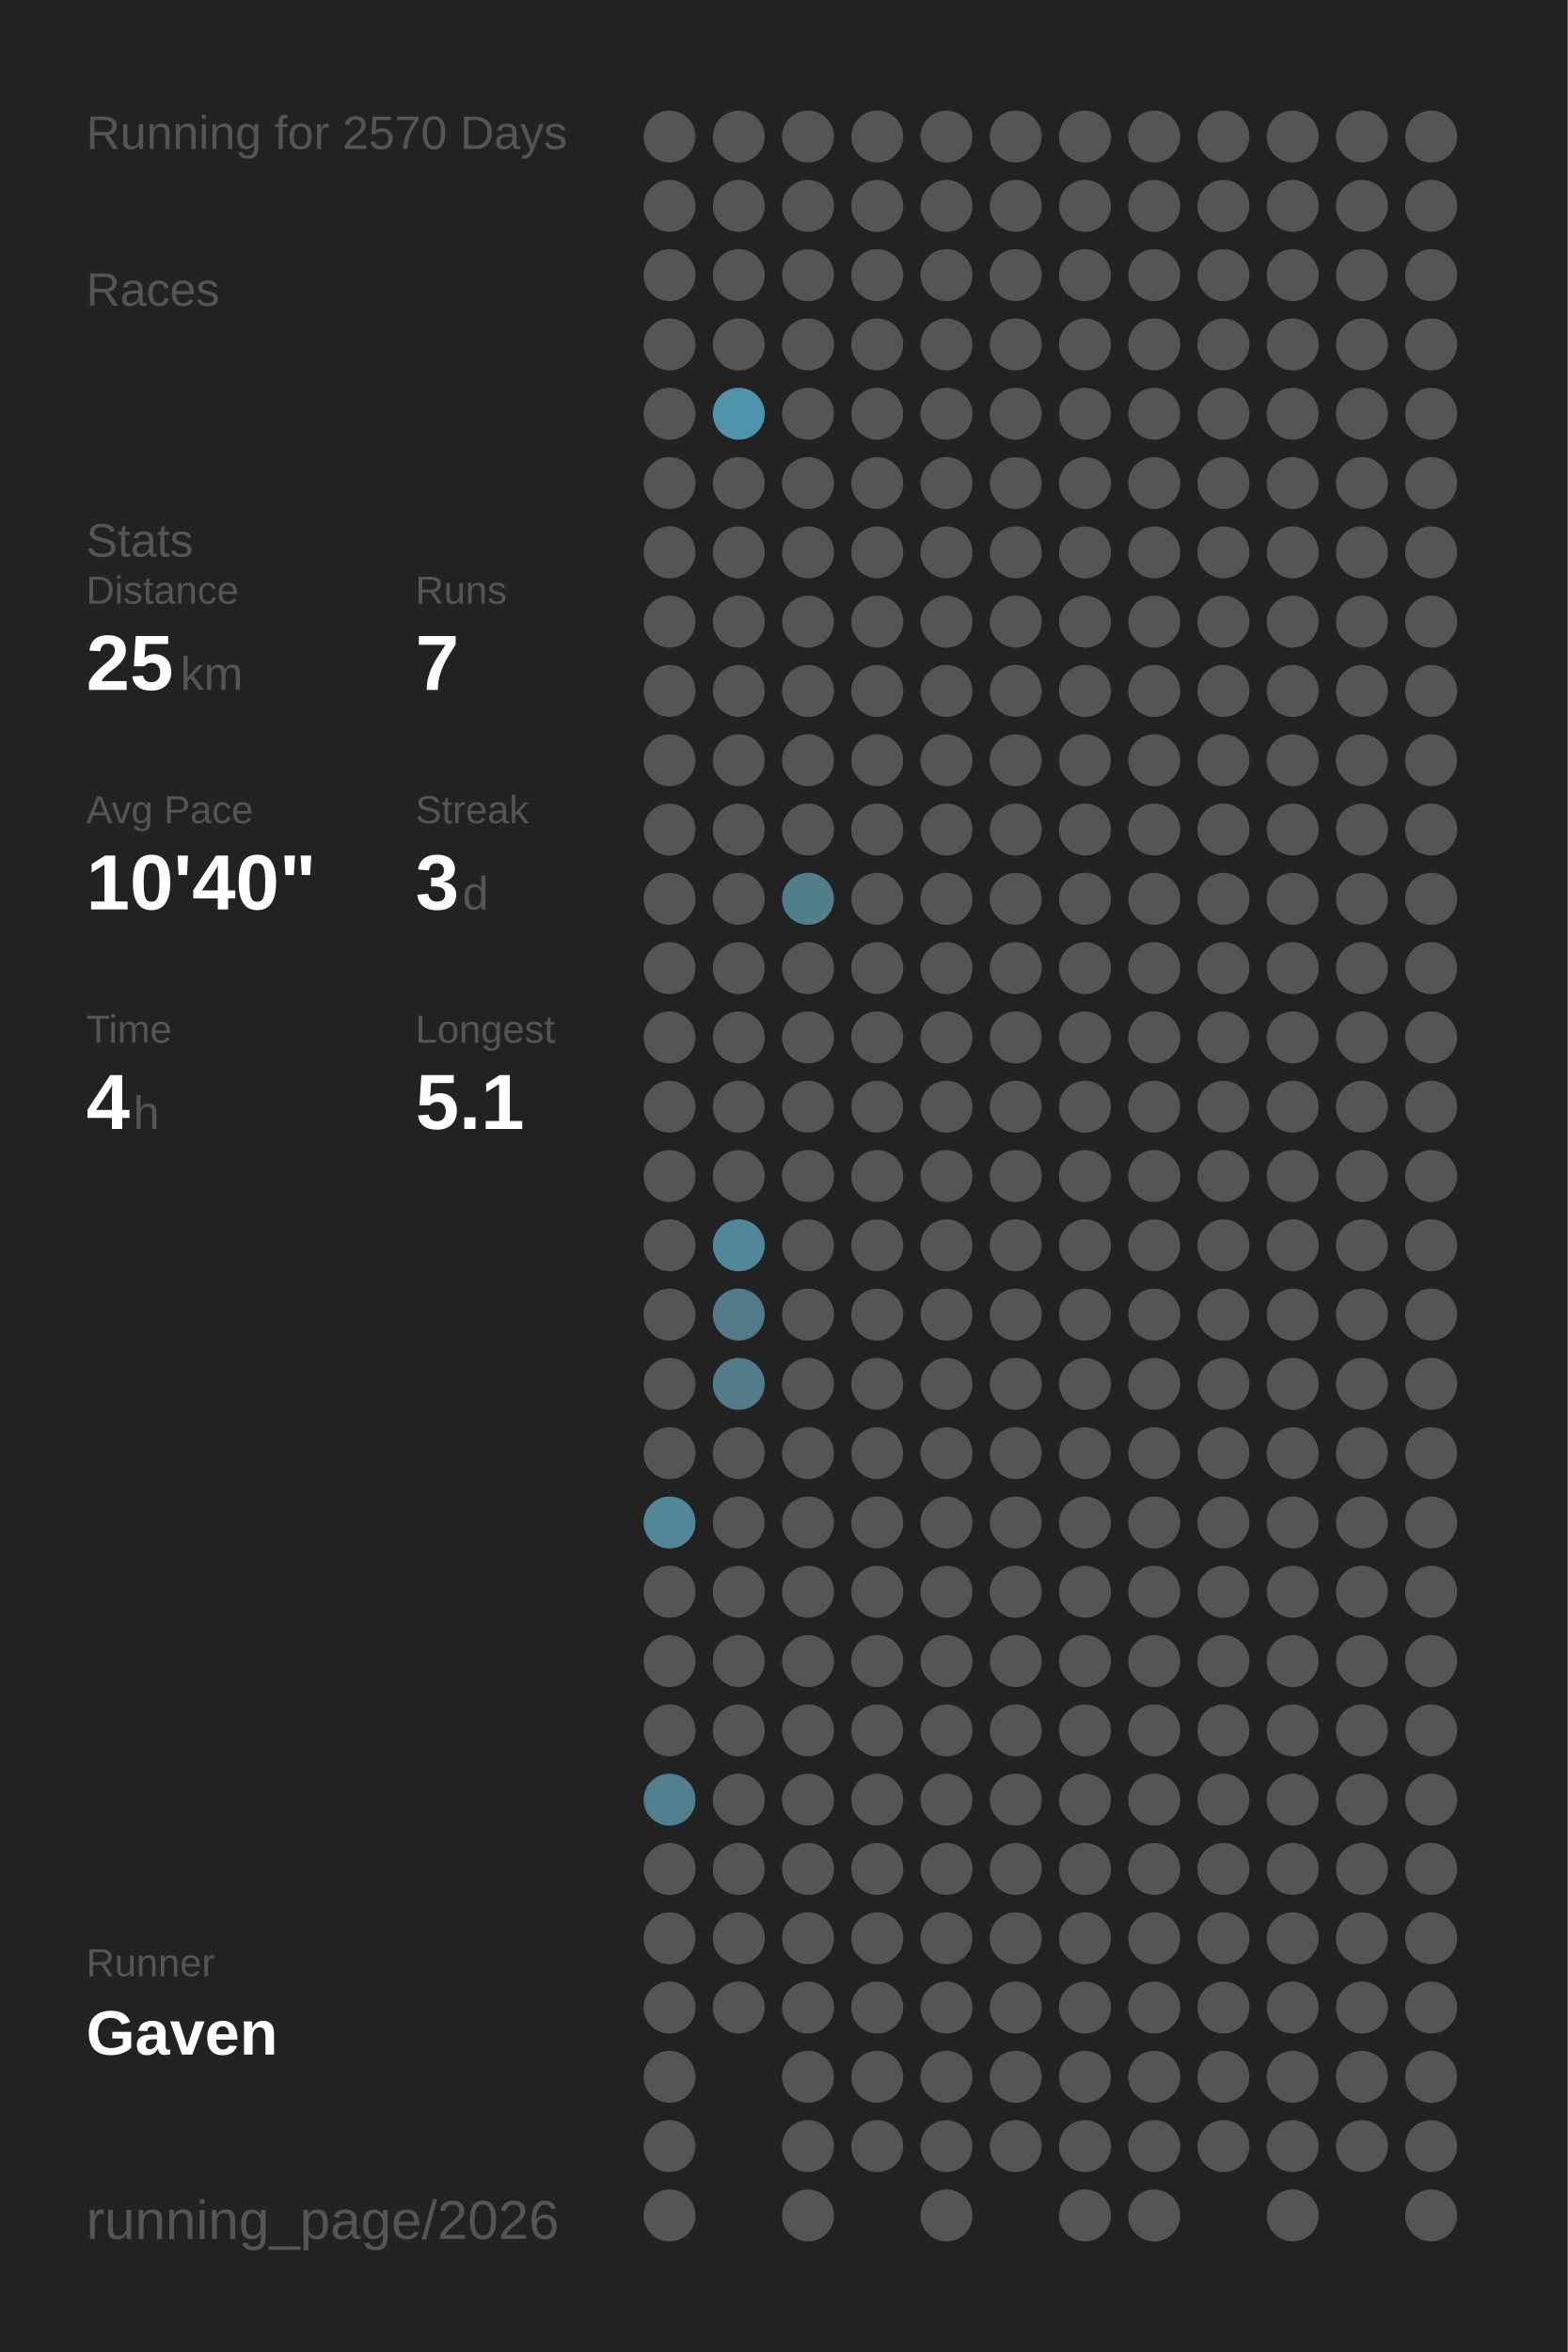
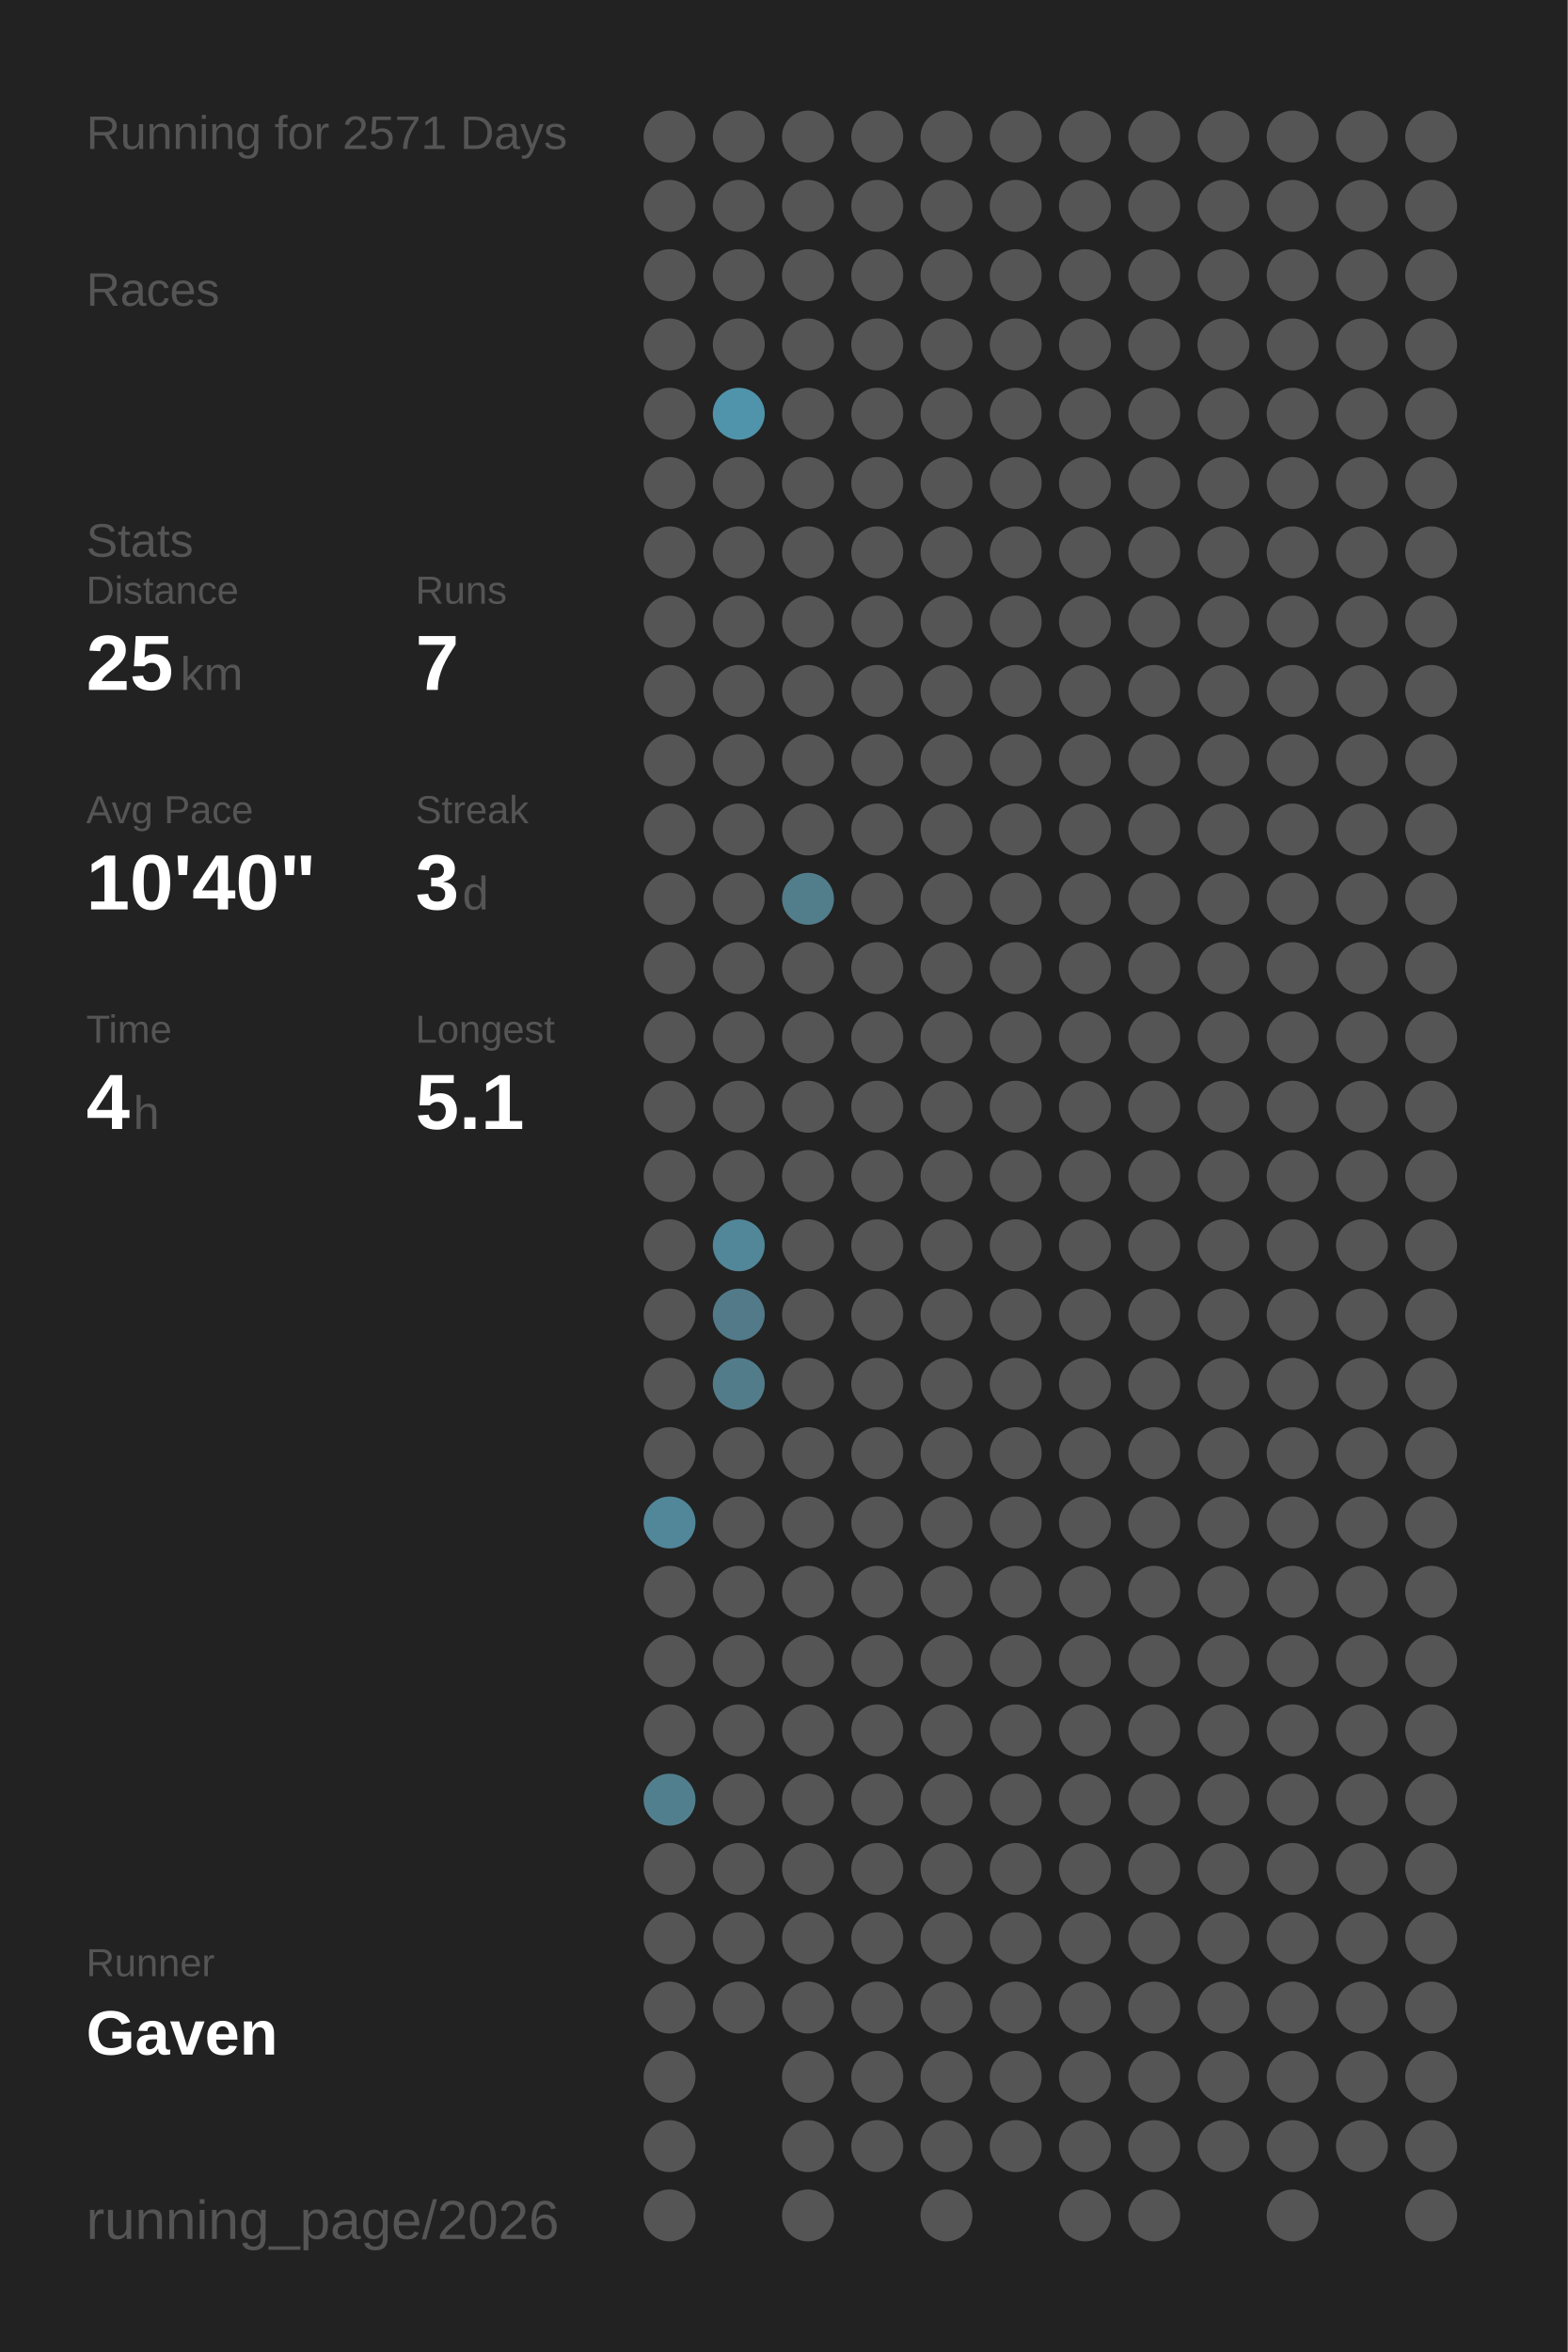
<svg xmlns="http://www.w3.org/2000/svg" baseProfile="full" height="300mm" version="1.1" viewBox="0,0,200,300" width="200mm">
  <defs />
  <rect fill="#222222" height="300" width="200" x="0" y="0" />
-   <text fill="#555555" style="font-size:6px; font-family:Arial;" x="11" y="19">Running for 2570 Days</text>
+   <text fill="#555555" style="font-size:6px; font-family:Arial;" x="11" y="19">Running for 2571 Days</text>
  <text fill="#555555" style="font-size:6px; font-family:Arial;" x="11" y="39">Races</text>
  <text fill="#555555" style="font-size:6px; font-family:Arial;" x="11" y="71">Stats</text>
  <text fill="#555555" style="font-size:5px; font-family:Arial;" x="11" y="77">Distance</text>
  <text fill="#FFFFFF" style="font-size:10px; font-family:Arial; font-weight:bold;" x="11" y="88">25</text>
  <text fill="#555555" style="font-size:6px; font-family:Arial;" x="23" y="88">km</text>
  <text fill="#555555" style="font-size:5px; font-family:Arial;" x="53" y="77">Runs</text>
  <text fill="#FFFFFF" style="font-size:10px; font-family:Arial; font-weight:bold;" x="53" y="88">7</text>
  <text fill="#555555" style="font-size:5px; font-family:Arial;" x="11" y="105">Avg Pace</text>
  <text fill="#FFFFFF" style="font-size:10px; font-family:Arial; font-weight:bold;" x="11" y="116">10'40"</text>
  <text fill="#555555" style="font-size:5px; font-family:Arial;" x="53" y="105">Streak</text>
  <text fill="#FFFFFF" style="font-size:10px; font-family:Arial; font-weight:bold;" x="53" y="116">3</text>
  <text fill="#555555" style="font-size:6px; font-family:Arial;" x="59" y="116">d</text>
  <text fill="#555555" style="font-size:5px; font-family:Arial;" x="11" y="133">Time</text>
  <text fill="#FFFFFF" style="font-size:10px; font-family:Arial; font-weight:bold;" x="11" y="144">4</text>
  <text fill="#555555" style="font-size:6px; font-family:Arial;" x="17" y="144">h</text>
  <text fill="#555555" style="font-size:5px; font-family:Arial;" x="53" y="133">Longest</text>
  <text fill="#FFFFFF" style="font-size:10px; font-family:Arial; font-weight:bold;" x="53" y="144">5.1</text>
  <text fill="#555555" style="font-size:5px; font-family:Arial;" x="11" y="252.065">Runner</text>
  <text fill="#FFFFFF" style="font-size:8px; font-family:Arial; font-weight:bold;" x="11" y="262.065">Gaven</text>
  <text fill="#555555" style="font-size:7px; font-family:Arial;" x="11" y="285.581">running_page/2026</text>
  <circle cx="85.417" cy="17.419" fill="#555555" r="3.312" />
  <circle cx="85.417" cy="26.258" fill="#555555" r="3.312" />
  <circle cx="85.417" cy="35.097" fill="#555555" r="3.312" />
  <circle cx="85.417" cy="43.935" fill="#555555" r="3.312" />
  <circle cx="85.417" cy="52.774" fill="#555555" r="3.312" />
  <circle cx="85.417" cy="61.613" fill="#555555" r="3.312" />
  <circle cx="85.417" cy="70.452" fill="#555555" r="3.312" />
  <circle cx="85.417" cy="79.29" fill="#555555" r="3.312" />
  <circle cx="85.417" cy="88.129" fill="#555555" r="3.312" />
  <circle cx="85.417" cy="96.968" fill="#555555" r="3.312" />
  <circle cx="85.417" cy="105.806" fill="#555555" r="3.312" />
  <circle cx="85.417" cy="114.645" fill="#555555" r="3.312" />
  <circle cx="85.417" cy="123.484" fill="#555555" r="3.312" />
  <circle cx="85.417" cy="132.323" fill="#555555" r="3.312" />
  <circle cx="85.417" cy="141.161" fill="#555555" r="3.312" />
  <circle cx="85.417" cy="150" fill="#555555" r="3.312" />
  <circle cx="85.417" cy="158.839" fill="#555555" r="3.312" />
  <circle cx="85.417" cy="167.677" fill="#555555" r="3.312" />
  <circle cx="85.417" cy="176.516" fill="#555555" r="3.312" />
  <circle cx="85.417" cy="185.355" fill="#555555" r="3.312" />
  <circle cx="85.417" cy="194.194" fill="#518799" r="3.312" />
  <circle cx="85.417" cy="203.032" fill="#555555" r="3.312" />
  <circle cx="85.417" cy="211.871" fill="#555555" r="3.312" />
  <circle cx="85.417" cy="220.71" fill="#555555" r="3.312" />
  <circle cx="85.417" cy="229.548" fill="#527f8e" r="3.312" />
  <circle cx="85.417" cy="238.387" fill="#555555" r="3.312" />
  <circle cx="85.417" cy="247.226" fill="#555555" r="3.312" />
  <circle cx="85.417" cy="256.065" fill="#555555" r="3.312" />
  <circle cx="85.417" cy="264.903" fill="#555555" r="3.312" />
  <circle cx="85.417" cy="273.742" fill="#555555" r="3.312" />
  <circle cx="85.417" cy="282.581" fill="#555555" r="3.312" />
  <circle cx="94.25" cy="17.419" fill="#555555" r="3.312" />
  <circle cx="94.25" cy="26.258" fill="#555555" r="3.312" />
  <circle cx="94.25" cy="35.097" fill="#555555" r="3.312" />
  <circle cx="94.25" cy="43.935" fill="#555555" r="3.312" />
  <circle cx="94.25" cy="52.774" fill="#5094ab" r="3.312" />
  <circle cx="94.25" cy="61.613" fill="#555555" r="3.312" />
  <circle cx="94.25" cy="70.452" fill="#555555" r="3.312" />
  <circle cx="94.25" cy="79.29" fill="#555555" r="3.312" />
  <circle cx="94.25" cy="88.129" fill="#555555" r="3.312" />
  <circle cx="94.25" cy="96.968" fill="#555555" r="3.312" />
  <circle cx="94.25" cy="105.806" fill="#555555" r="3.312" />
  <circle cx="94.25" cy="114.645" fill="#555555" r="3.312" />
  <circle cx="94.25" cy="123.484" fill="#555555" r="3.312" />
  <circle cx="94.25" cy="132.323" fill="#555555" r="3.312" />
  <circle cx="94.25" cy="141.161" fill="#555555" r="3.312" />
  <circle cx="94.25" cy="150" fill="#555555" r="3.312" />
  <circle cx="94.25" cy="158.839" fill="#518799" r="3.312" />
  <circle cx="94.25" cy="167.677" fill="#527a88" r="3.312" />
  <circle cx="94.25" cy="176.516" fill="#527c8a" r="3.312" />
  <circle cx="94.25" cy="185.355" fill="#555555" r="3.312" />
  <circle cx="94.25" cy="194.194" fill="#555555" r="3.312" />
  <circle cx="94.25" cy="203.032" fill="#555555" r="3.312" />
  <circle cx="94.25" cy="211.871" fill="#555555" r="3.312" />
  <circle cx="94.25" cy="220.71" fill="#555555" r="3.312" />
  <circle cx="94.25" cy="229.548" fill="#555555" r="3.312" />
  <circle cx="94.25" cy="238.387" fill="#555555" r="3.312" />
  <circle cx="94.25" cy="247.226" fill="#555555" r="3.312" />
  <circle cx="94.25" cy="256.065" fill="#555555" r="3.312" />
  <circle cx="103.083" cy="17.419" fill="#555555" r="3.312" />
  <circle cx="103.083" cy="26.258" fill="#555555" r="3.312" />
  <circle cx="103.083" cy="35.097" fill="#555555" r="3.312" />
  <circle cx="103.083" cy="43.935" fill="#555555" r="3.312" />
  <circle cx="103.083" cy="52.774" fill="#555555" r="3.312" />
  <circle cx="103.083" cy="61.613" fill="#555555" r="3.312" />
  <circle cx="103.083" cy="70.452" fill="#555555" r="3.312" />
  <circle cx="103.083" cy="79.29" fill="#555555" r="3.312" />
  <circle cx="103.083" cy="88.129" fill="#555555" r="3.312" />
  <circle cx="103.083" cy="96.968" fill="#555555" r="3.312" />
  <circle cx="103.083" cy="105.806" fill="#555555" r="3.312" />
  <circle cx="103.083" cy="114.645" fill="#527d8b" r="3.312" />
  <circle cx="103.083" cy="123.484" fill="#555555" r="3.312" />
  <circle cx="103.083" cy="132.323" fill="#555555" r="3.312" />
  <circle cx="103.083" cy="141.161" fill="#555555" r="3.312" />
  <circle cx="103.083" cy="150" fill="#555555" r="3.312" />
  <circle cx="103.083" cy="158.839" fill="#555555" r="3.312" />
  <circle cx="103.083" cy="167.677" fill="#555555" r="3.312" />
  <circle cx="103.083" cy="176.516" fill="#555555" r="3.312" />
  <circle cx="103.083" cy="185.355" fill="#555555" r="3.312" />
  <circle cx="103.083" cy="194.194" fill="#555555" r="3.312" />
  <circle cx="103.083" cy="203.032" fill="#555555" r="3.312" />
  <circle cx="103.083" cy="211.871" fill="#555555" r="3.312" />
  <circle cx="103.083" cy="220.71" fill="#555555" r="3.312" />
  <circle cx="103.083" cy="229.548" fill="#555555" r="3.312" />
  <circle cx="103.083" cy="238.387" fill="#555555" r="3.312" />
  <circle cx="103.083" cy="247.226" fill="#555555" r="3.312" />
  <circle cx="103.083" cy="256.065" fill="#555555" r="3.312" />
  <circle cx="103.083" cy="264.903" fill="#555555" r="3.312" />
  <circle cx="103.083" cy="273.742" fill="#555555" r="3.312" />
  <circle cx="103.083" cy="282.581" fill="#555555" r="3.312" />
  <circle cx="111.917" cy="17.419" fill="#555555" r="3.312" />
  <circle cx="111.917" cy="26.258" fill="#555555" r="3.312" />
  <circle cx="111.917" cy="35.097" fill="#555555" r="3.312" />
  <circle cx="111.917" cy="43.935" fill="#555555" r="3.312" />
  <circle cx="111.917" cy="52.774" fill="#555555" r="3.312" />
  <circle cx="111.917" cy="61.613" fill="#555555" r="3.312" />
  <circle cx="111.917" cy="70.452" fill="#555555" r="3.312" />
  <circle cx="111.917" cy="79.29" fill="#555555" r="3.312" />
  <circle cx="111.917" cy="88.129" fill="#555555" r="3.312" />
  <circle cx="111.917" cy="96.968" fill="#555555" r="3.312" />
  <circle cx="111.917" cy="105.806" fill="#555555" r="3.312" />
  <circle cx="111.917" cy="114.645" fill="#555555" r="3.312" />
  <circle cx="111.917" cy="123.484" fill="#555555" r="3.312" />
  <circle cx="111.917" cy="132.323" fill="#555555" r="3.312" />
  <circle cx="111.917" cy="141.161" fill="#555555" r="3.312" />
  <circle cx="111.917" cy="150" fill="#555555" r="3.312" />
  <circle cx="111.917" cy="158.839" fill="#555555" r="3.312" />
  <circle cx="111.917" cy="167.677" fill="#555555" r="3.312" />
  <circle cx="111.917" cy="176.516" fill="#555555" r="3.312" />
  <circle cx="111.917" cy="185.355" fill="#555555" r="3.312" />
  <circle cx="111.917" cy="194.194" fill="#555555" r="3.312" />
  <circle cx="111.917" cy="203.032" fill="#555555" r="3.312" />
  <circle cx="111.917" cy="211.871" fill="#555555" r="3.312" />
  <circle cx="111.917" cy="220.71" fill="#555555" r="3.312" />
  <circle cx="111.917" cy="229.548" fill="#555555" r="3.312" />
  <circle cx="111.917" cy="238.387" fill="#555555" r="3.312" />
  <circle cx="111.917" cy="247.226" fill="#555555" r="3.312" />
  <circle cx="111.917" cy="256.065" fill="#555555" r="3.312" />
  <circle cx="111.917" cy="264.903" fill="#555555" r="3.312" />
  <circle cx="111.917" cy="273.742" fill="#555555" r="3.312" />
  <circle cx="120.75" cy="17.419" fill="#555555" r="3.312" />
  <circle cx="120.75" cy="26.258" fill="#555555" r="3.312" />
  <circle cx="120.75" cy="35.097" fill="#555555" r="3.312" />
  <circle cx="120.75" cy="43.935" fill="#555555" r="3.312" />
  <circle cx="120.75" cy="52.774" fill="#555555" r="3.312" />
  <circle cx="120.75" cy="61.613" fill="#555555" r="3.312" />
  <circle cx="120.75" cy="70.452" fill="#555555" r="3.312" />
  <circle cx="120.75" cy="79.29" fill="#555555" r="3.312" />
  <circle cx="120.75" cy="88.129" fill="#555555" r="3.312" />
  <circle cx="120.75" cy="96.968" fill="#555555" r="3.312" />
  <circle cx="120.75" cy="105.806" fill="#555555" r="3.312" />
  <circle cx="120.75" cy="114.645" fill="#555555" r="3.312" />
  <circle cx="120.75" cy="123.484" fill="#555555" r="3.312" />
  <circle cx="120.75" cy="132.323" fill="#555555" r="3.312" />
  <circle cx="120.75" cy="141.161" fill="#555555" r="3.312" />
  <circle cx="120.75" cy="150" fill="#555555" r="3.312" />
  <circle cx="120.75" cy="158.839" fill="#555555" r="3.312" />
  <circle cx="120.75" cy="167.677" fill="#555555" r="3.312" />
  <circle cx="120.75" cy="176.516" fill="#555555" r="3.312" />
  <circle cx="120.75" cy="185.355" fill="#555555" r="3.312" />
  <circle cx="120.75" cy="194.194" fill="#555555" r="3.312" />
  <circle cx="120.75" cy="203.032" fill="#555555" r="3.312" />
  <circle cx="120.75" cy="211.871" fill="#555555" r="3.312" />
  <circle cx="120.75" cy="220.71" fill="#555555" r="3.312" />
  <circle cx="120.75" cy="229.548" fill="#555555" r="3.312" />
  <circle cx="120.75" cy="238.387" fill="#555555" r="3.312" />
  <circle cx="120.75" cy="247.226" fill="#555555" r="3.312" />
  <circle cx="120.75" cy="256.065" fill="#555555" r="3.312" />
  <circle cx="120.75" cy="264.903" fill="#555555" r="3.312" />
  <circle cx="120.75" cy="273.742" fill="#555555" r="3.312" />
  <circle cx="120.75" cy="282.581" fill="#555555" r="3.312" />
  <circle cx="129.583" cy="17.419" fill="#555555" r="3.312" />
  <circle cx="129.583" cy="26.258" fill="#555555" r="3.312" />
  <circle cx="129.583" cy="35.097" fill="#555555" r="3.312" />
  <circle cx="129.583" cy="43.935" fill="#555555" r="3.312" />
  <circle cx="129.583" cy="52.774" fill="#555555" r="3.312" />
  <circle cx="129.583" cy="61.613" fill="#555555" r="3.312" />
  <circle cx="129.583" cy="70.452" fill="#555555" r="3.312" />
  <circle cx="129.583" cy="79.29" fill="#555555" r="3.312" />
  <circle cx="129.583" cy="88.129" fill="#555555" r="3.312" />
  <circle cx="129.583" cy="96.968" fill="#555555" r="3.312" />
  <circle cx="129.583" cy="105.806" fill="#555555" r="3.312" />
  <circle cx="129.583" cy="114.645" fill="#555555" r="3.312" />
  <circle cx="129.583" cy="123.484" fill="#555555" r="3.312" />
  <circle cx="129.583" cy="132.323" fill="#555555" r="3.312" />
  <circle cx="129.583" cy="141.161" fill="#555555" r="3.312" />
  <circle cx="129.583" cy="150" fill="#555555" r="3.312" />
  <circle cx="129.583" cy="158.839" fill="#555555" r="3.312" />
  <circle cx="129.583" cy="167.677" fill="#555555" r="3.312" />
  <circle cx="129.583" cy="176.516" fill="#555555" r="3.312" />
  <circle cx="129.583" cy="185.355" fill="#555555" r="3.312" />
  <circle cx="129.583" cy="194.194" fill="#555555" r="3.312" />
  <circle cx="129.583" cy="203.032" fill="#555555" r="3.312" />
  <circle cx="129.583" cy="211.871" fill="#555555" r="3.312" />
  <circle cx="129.583" cy="220.71" fill="#555555" r="3.312" />
  <circle cx="129.583" cy="229.548" fill="#555555" r="3.312" />
  <circle cx="129.583" cy="238.387" fill="#555555" r="3.312" />
  <circle cx="129.583" cy="247.226" fill="#555555" r="3.312" />
  <circle cx="129.583" cy="256.065" fill="#555555" r="3.312" />
  <circle cx="129.583" cy="264.903" fill="#555555" r="3.312" />
  <circle cx="129.583" cy="273.742" fill="#555555" r="3.312" />
  <circle cx="138.417" cy="17.419" fill="#555555" r="3.312" />
  <circle cx="138.417" cy="26.258" fill="#555555" r="3.312" />
  <circle cx="138.417" cy="35.097" fill="#555555" r="3.312" />
  <circle cx="138.417" cy="43.935" fill="#555555" r="3.312" />
  <circle cx="138.417" cy="52.774" fill="#555555" r="3.312" />
  <circle cx="138.417" cy="61.613" fill="#555555" r="3.312" />
  <circle cx="138.417" cy="70.452" fill="#555555" r="3.312" />
  <circle cx="138.417" cy="79.29" fill="#555555" r="3.312" />
  <circle cx="138.417" cy="88.129" fill="#555555" r="3.312" />
  <circle cx="138.417" cy="96.968" fill="#555555" r="3.312" />
  <circle cx="138.417" cy="105.806" fill="#555555" r="3.312" />
  <circle cx="138.417" cy="114.645" fill="#555555" r="3.312" />
  <circle cx="138.417" cy="123.484" fill="#555555" r="3.312" />
  <circle cx="138.417" cy="132.323" fill="#555555" r="3.312" />
  <circle cx="138.417" cy="141.161" fill="#555555" r="3.312" />
  <circle cx="138.417" cy="150" fill="#555555" r="3.312" />
  <circle cx="138.417" cy="158.839" fill="#555555" r="3.312" />
  <circle cx="138.417" cy="167.677" fill="#555555" r="3.312" />
  <circle cx="138.417" cy="176.516" fill="#555555" r="3.312" />
  <circle cx="138.417" cy="185.355" fill="#555555" r="3.312" />
  <circle cx="138.417" cy="194.194" fill="#555555" r="3.312" />
  <circle cx="138.417" cy="203.032" fill="#555555" r="3.312" />
  <circle cx="138.417" cy="211.871" fill="#555555" r="3.312" />
  <circle cx="138.417" cy="220.71" fill="#555555" r="3.312" />
  <circle cx="138.417" cy="229.548" fill="#555555" r="3.312" />
  <circle cx="138.417" cy="238.387" fill="#555555" r="3.312" />
  <circle cx="138.417" cy="247.226" fill="#555555" r="3.312" />
  <circle cx="138.417" cy="256.065" fill="#555555" r="3.312" />
  <circle cx="138.417" cy="264.903" fill="#555555" r="3.312" />
  <circle cx="138.417" cy="273.742" fill="#555555" r="3.312" />
  <circle cx="138.417" cy="282.581" fill="#555555" r="3.312" />
  <circle cx="147.25" cy="17.419" fill="#555555" r="3.312" />
  <circle cx="147.25" cy="26.258" fill="#555555" r="3.312" />
  <circle cx="147.25" cy="35.097" fill="#555555" r="3.312" />
  <circle cx="147.25" cy="43.935" fill="#555555" r="3.312" />
  <circle cx="147.25" cy="52.774" fill="#555555" r="3.312" />
  <circle cx="147.25" cy="61.613" fill="#555555" r="3.312" />
  <circle cx="147.25" cy="70.452" fill="#555555" r="3.312" />
  <circle cx="147.25" cy="79.29" fill="#555555" r="3.312" />
  <circle cx="147.25" cy="88.129" fill="#555555" r="3.312" />
  <circle cx="147.25" cy="96.968" fill="#555555" r="3.312" />
  <circle cx="147.25" cy="105.806" fill="#555555" r="3.312" />
  <circle cx="147.25" cy="114.645" fill="#555555" r="3.312" />
  <circle cx="147.25" cy="123.484" fill="#555555" r="3.312" />
  <circle cx="147.25" cy="132.323" fill="#555555" r="3.312" />
  <circle cx="147.25" cy="141.161" fill="#555555" r="3.312" />
  <circle cx="147.25" cy="150" fill="#555555" r="3.312" />
  <circle cx="147.25" cy="158.839" fill="#555555" r="3.312" />
  <circle cx="147.25" cy="167.677" fill="#555555" r="3.312" />
  <circle cx="147.25" cy="176.516" fill="#555555" r="3.312" />
  <circle cx="147.25" cy="185.355" fill="#555555" r="3.312" />
  <circle cx="147.25" cy="194.194" fill="#555555" r="3.312" />
  <circle cx="147.25" cy="203.032" fill="#555555" r="3.312" />
  <circle cx="147.25" cy="211.871" fill="#555555" r="3.312" />
  <circle cx="147.25" cy="220.71" fill="#555555" r="3.312" />
  <circle cx="147.25" cy="229.548" fill="#555555" r="3.312" />
  <circle cx="147.25" cy="238.387" fill="#555555" r="3.312" />
  <circle cx="147.25" cy="247.226" fill="#555555" r="3.312" />
  <circle cx="147.25" cy="256.065" fill="#555555" r="3.312" />
  <circle cx="147.25" cy="264.903" fill="#555555" r="3.312" />
  <circle cx="147.25" cy="273.742" fill="#555555" r="3.312" />
  <circle cx="147.25" cy="282.581" fill="#555555" r="3.312" />
  <circle cx="156.083" cy="17.419" fill="#555555" r="3.312" />
  <circle cx="156.083" cy="26.258" fill="#555555" r="3.312" />
  <circle cx="156.083" cy="35.097" fill="#555555" r="3.312" />
  <circle cx="156.083" cy="43.935" fill="#555555" r="3.312" />
  <circle cx="156.083" cy="52.774" fill="#555555" r="3.312" />
  <circle cx="156.083" cy="61.613" fill="#555555" r="3.312" />
  <circle cx="156.083" cy="70.452" fill="#555555" r="3.312" />
  <circle cx="156.083" cy="79.29" fill="#555555" r="3.312" />
  <circle cx="156.083" cy="88.129" fill="#555555" r="3.312" />
  <circle cx="156.083" cy="96.968" fill="#555555" r="3.312" />
  <circle cx="156.083" cy="105.806" fill="#555555" r="3.312" />
  <circle cx="156.083" cy="114.645" fill="#555555" r="3.312" />
  <circle cx="156.083" cy="123.484" fill="#555555" r="3.312" />
  <circle cx="156.083" cy="132.323" fill="#555555" r="3.312" />
  <circle cx="156.083" cy="141.161" fill="#555555" r="3.312" />
  <circle cx="156.083" cy="150" fill="#555555" r="3.312" />
  <circle cx="156.083" cy="158.839" fill="#555555" r="3.312" />
  <circle cx="156.083" cy="167.677" fill="#555555" r="3.312" />
  <circle cx="156.083" cy="176.516" fill="#555555" r="3.312" />
  <circle cx="156.083" cy="185.355" fill="#555555" r="3.312" />
  <circle cx="156.083" cy="194.194" fill="#555555" r="3.312" />
  <circle cx="156.083" cy="203.032" fill="#555555" r="3.312" />
  <circle cx="156.083" cy="211.871" fill="#555555" r="3.312" />
  <circle cx="156.083" cy="220.71" fill="#555555" r="3.312" />
  <circle cx="156.083" cy="229.548" fill="#555555" r="3.312" />
  <circle cx="156.083" cy="238.387" fill="#555555" r="3.312" />
  <circle cx="156.083" cy="247.226" fill="#555555" r="3.312" />
  <circle cx="156.083" cy="256.065" fill="#555555" r="3.312" />
  <circle cx="156.083" cy="264.903" fill="#555555" r="3.312" />
  <circle cx="156.083" cy="273.742" fill="#555555" r="3.312" />
  <circle cx="164.917" cy="17.419" fill="#555555" r="3.312" />
  <circle cx="164.917" cy="26.258" fill="#555555" r="3.312" />
  <circle cx="164.917" cy="35.097" fill="#555555" r="3.312" />
  <circle cx="164.917" cy="43.935" fill="#555555" r="3.312" />
  <circle cx="164.917" cy="52.774" fill="#555555" r="3.312" />
  <circle cx="164.917" cy="61.613" fill="#555555" r="3.312" />
  <circle cx="164.917" cy="70.452" fill="#555555" r="3.312" />
  <circle cx="164.917" cy="79.29" fill="#555555" r="3.312" />
  <circle cx="164.917" cy="88.129" fill="#555555" r="3.312" />
  <circle cx="164.917" cy="96.968" fill="#555555" r="3.312" />
  <circle cx="164.917" cy="105.806" fill="#555555" r="3.312" />
  <circle cx="164.917" cy="114.645" fill="#555555" r="3.312" />
  <circle cx="164.917" cy="123.484" fill="#555555" r="3.312" />
  <circle cx="164.917" cy="132.323" fill="#555555" r="3.312" />
  <circle cx="164.917" cy="141.161" fill="#555555" r="3.312" />
  <circle cx="164.917" cy="150" fill="#555555" r="3.312" />
  <circle cx="164.917" cy="158.839" fill="#555555" r="3.312" />
  <circle cx="164.917" cy="167.677" fill="#555555" r="3.312" />
  <circle cx="164.917" cy="176.516" fill="#555555" r="3.312" />
  <circle cx="164.917" cy="185.355" fill="#555555" r="3.312" />
  <circle cx="164.917" cy="194.194" fill="#555555" r="3.312" />
  <circle cx="164.917" cy="203.032" fill="#555555" r="3.312" />
  <circle cx="164.917" cy="211.871" fill="#555555" r="3.312" />
  <circle cx="164.917" cy="220.71" fill="#555555" r="3.312" />
  <circle cx="164.917" cy="229.548" fill="#555555" r="3.312" />
  <circle cx="164.917" cy="238.387" fill="#555555" r="3.312" />
  <circle cx="164.917" cy="247.226" fill="#555555" r="3.312" />
  <circle cx="164.917" cy="256.065" fill="#555555" r="3.312" />
  <circle cx="164.917" cy="264.903" fill="#555555" r="3.312" />
  <circle cx="164.917" cy="273.742" fill="#555555" r="3.312" />
  <circle cx="164.917" cy="282.581" fill="#555555" r="3.312" />
  <circle cx="173.75" cy="17.419" fill="#555555" r="3.312" />
  <circle cx="173.75" cy="26.258" fill="#555555" r="3.312" />
  <circle cx="173.75" cy="35.097" fill="#555555" r="3.312" />
  <circle cx="173.75" cy="43.935" fill="#555555" r="3.312" />
  <circle cx="173.75" cy="52.774" fill="#555555" r="3.312" />
  <circle cx="173.75" cy="61.613" fill="#555555" r="3.312" />
  <circle cx="173.75" cy="70.452" fill="#555555" r="3.312" />
  <circle cx="173.75" cy="79.29" fill="#555555" r="3.312" />
  <circle cx="173.75" cy="88.129" fill="#555555" r="3.312" />
  <circle cx="173.75" cy="96.968" fill="#555555" r="3.312" />
  <circle cx="173.75" cy="105.806" fill="#555555" r="3.312" />
  <circle cx="173.75" cy="114.645" fill="#555555" r="3.312" />
  <circle cx="173.75" cy="123.484" fill="#555555" r="3.312" />
  <circle cx="173.75" cy="132.323" fill="#555555" r="3.312" />
  <circle cx="173.75" cy="141.161" fill="#555555" r="3.312" />
  <circle cx="173.75" cy="150" fill="#555555" r="3.312" />
  <circle cx="173.75" cy="158.839" fill="#555555" r="3.312" />
  <circle cx="173.75" cy="167.677" fill="#555555" r="3.312" />
  <circle cx="173.75" cy="176.516" fill="#555555" r="3.312" />
  <circle cx="173.75" cy="185.355" fill="#555555" r="3.312" />
  <circle cx="173.75" cy="194.194" fill="#555555" r="3.312" />
  <circle cx="173.75" cy="203.032" fill="#555555" r="3.312" />
  <circle cx="173.75" cy="211.871" fill="#555555" r="3.312" />
  <circle cx="173.75" cy="220.71" fill="#555555" r="3.312" />
  <circle cx="173.75" cy="229.548" fill="#555555" r="3.312" />
  <circle cx="173.75" cy="238.387" fill="#555555" r="3.312" />
  <circle cx="173.75" cy="247.226" fill="#555555" r="3.312" />
  <circle cx="173.75" cy="256.065" fill="#555555" r="3.312" />
  <circle cx="173.75" cy="264.903" fill="#555555" r="3.312" />
  <circle cx="173.75" cy="273.742" fill="#555555" r="3.312" />
  <circle cx="182.583" cy="17.419" fill="#555555" r="3.312" />
  <circle cx="182.583" cy="26.258" fill="#555555" r="3.312" />
  <circle cx="182.583" cy="35.097" fill="#555555" r="3.312" />
  <circle cx="182.583" cy="43.935" fill="#555555" r="3.312" />
  <circle cx="182.583" cy="52.774" fill="#555555" r="3.312" />
  <circle cx="182.583" cy="61.613" fill="#555555" r="3.312" />
  <circle cx="182.583" cy="70.452" fill="#555555" r="3.312" />
  <circle cx="182.583" cy="79.29" fill="#555555" r="3.312" />
  <circle cx="182.583" cy="88.129" fill="#555555" r="3.312" />
  <circle cx="182.583" cy="96.968" fill="#555555" r="3.312" />
  <circle cx="182.583" cy="105.806" fill="#555555" r="3.312" />
  <circle cx="182.583" cy="114.645" fill="#555555" r="3.312" />
  <circle cx="182.583" cy="123.484" fill="#555555" r="3.312" />
  <circle cx="182.583" cy="132.323" fill="#555555" r="3.312" />
  <circle cx="182.583" cy="141.161" fill="#555555" r="3.312" />
  <circle cx="182.583" cy="150" fill="#555555" r="3.312" />
  <circle cx="182.583" cy="158.839" fill="#555555" r="3.312" />
  <circle cx="182.583" cy="167.677" fill="#555555" r="3.312" />
  <circle cx="182.583" cy="176.516" fill="#555555" r="3.312" />
  <circle cx="182.583" cy="185.355" fill="#555555" r="3.312" />
  <circle cx="182.583" cy="194.194" fill="#555555" r="3.312" />
  <circle cx="182.583" cy="203.032" fill="#555555" r="3.312" />
  <circle cx="182.583" cy="211.871" fill="#555555" r="3.312" />
  <circle cx="182.583" cy="220.71" fill="#555555" r="3.312" />
  <circle cx="182.583" cy="229.548" fill="#555555" r="3.312" />
  <circle cx="182.583" cy="238.387" fill="#555555" r="3.312" />
  <circle cx="182.583" cy="247.226" fill="#555555" r="3.312" />
  <circle cx="182.583" cy="256.065" fill="#555555" r="3.312" />
  <circle cx="182.583" cy="264.903" fill="#555555" r="3.312" />
  <circle cx="182.583" cy="273.742" fill="#555555" r="3.312" />
  <circle cx="182.583" cy="282.581" fill="#555555" r="3.312" />
</svg>
